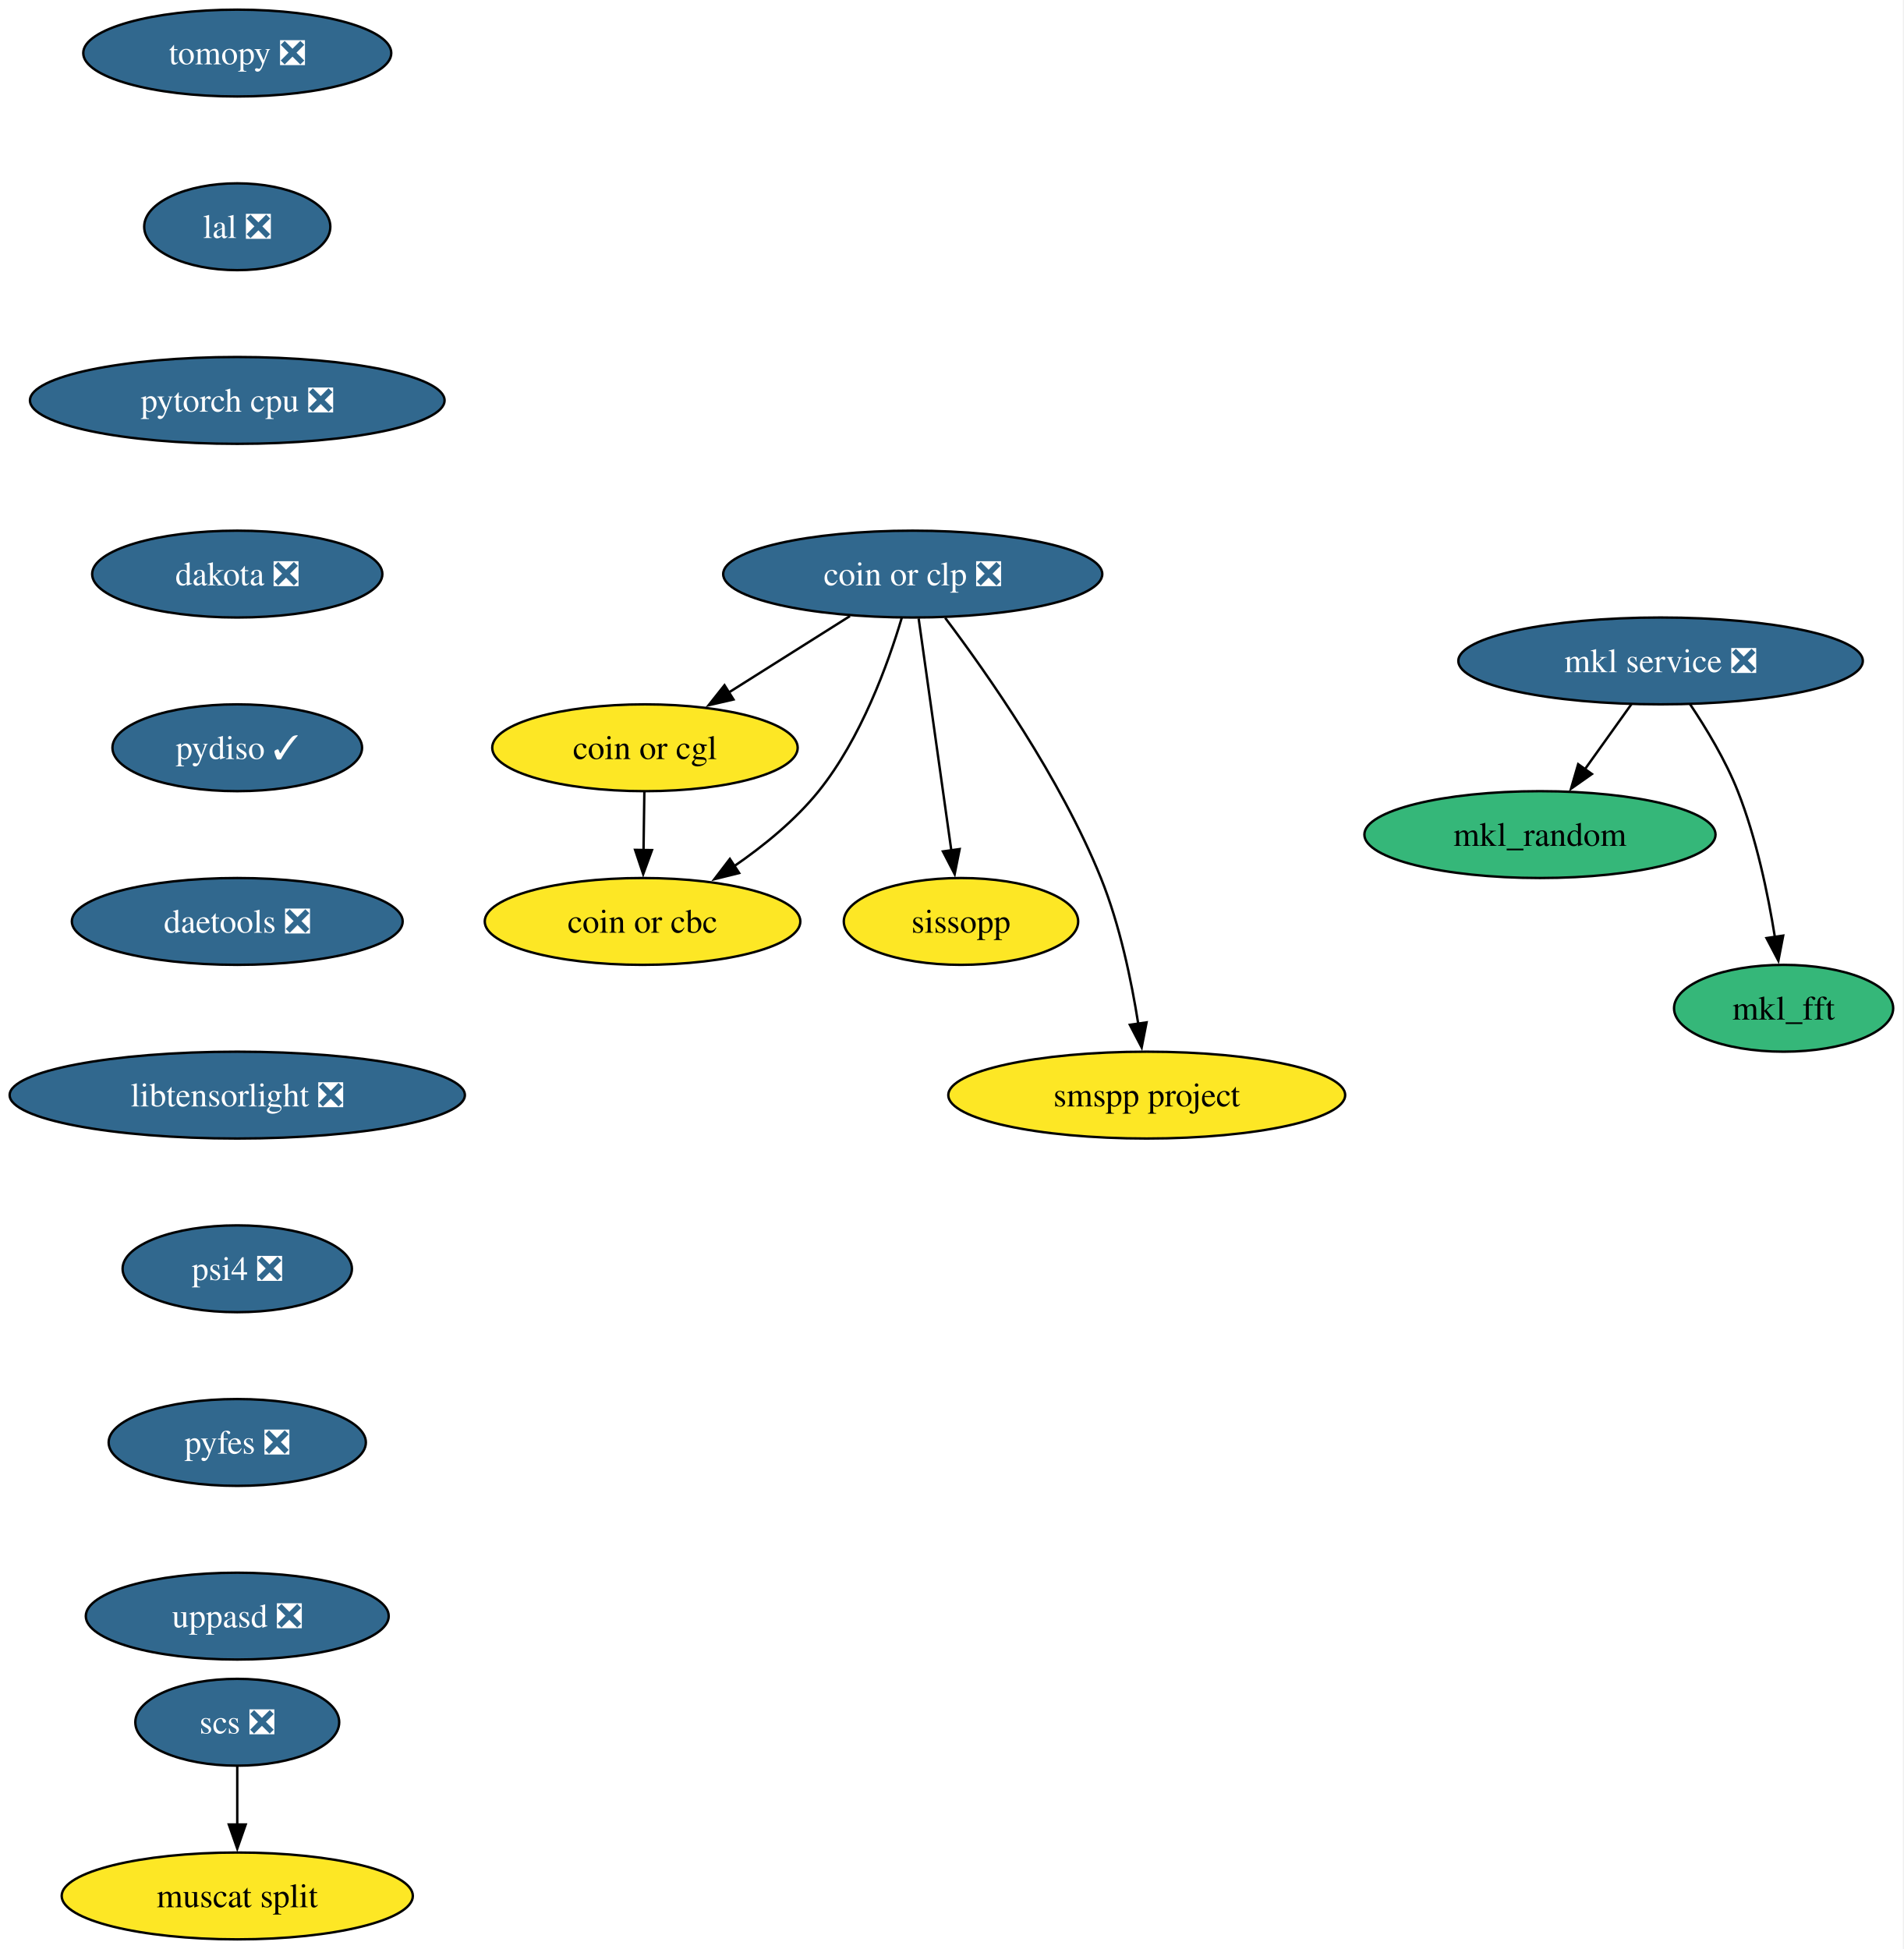
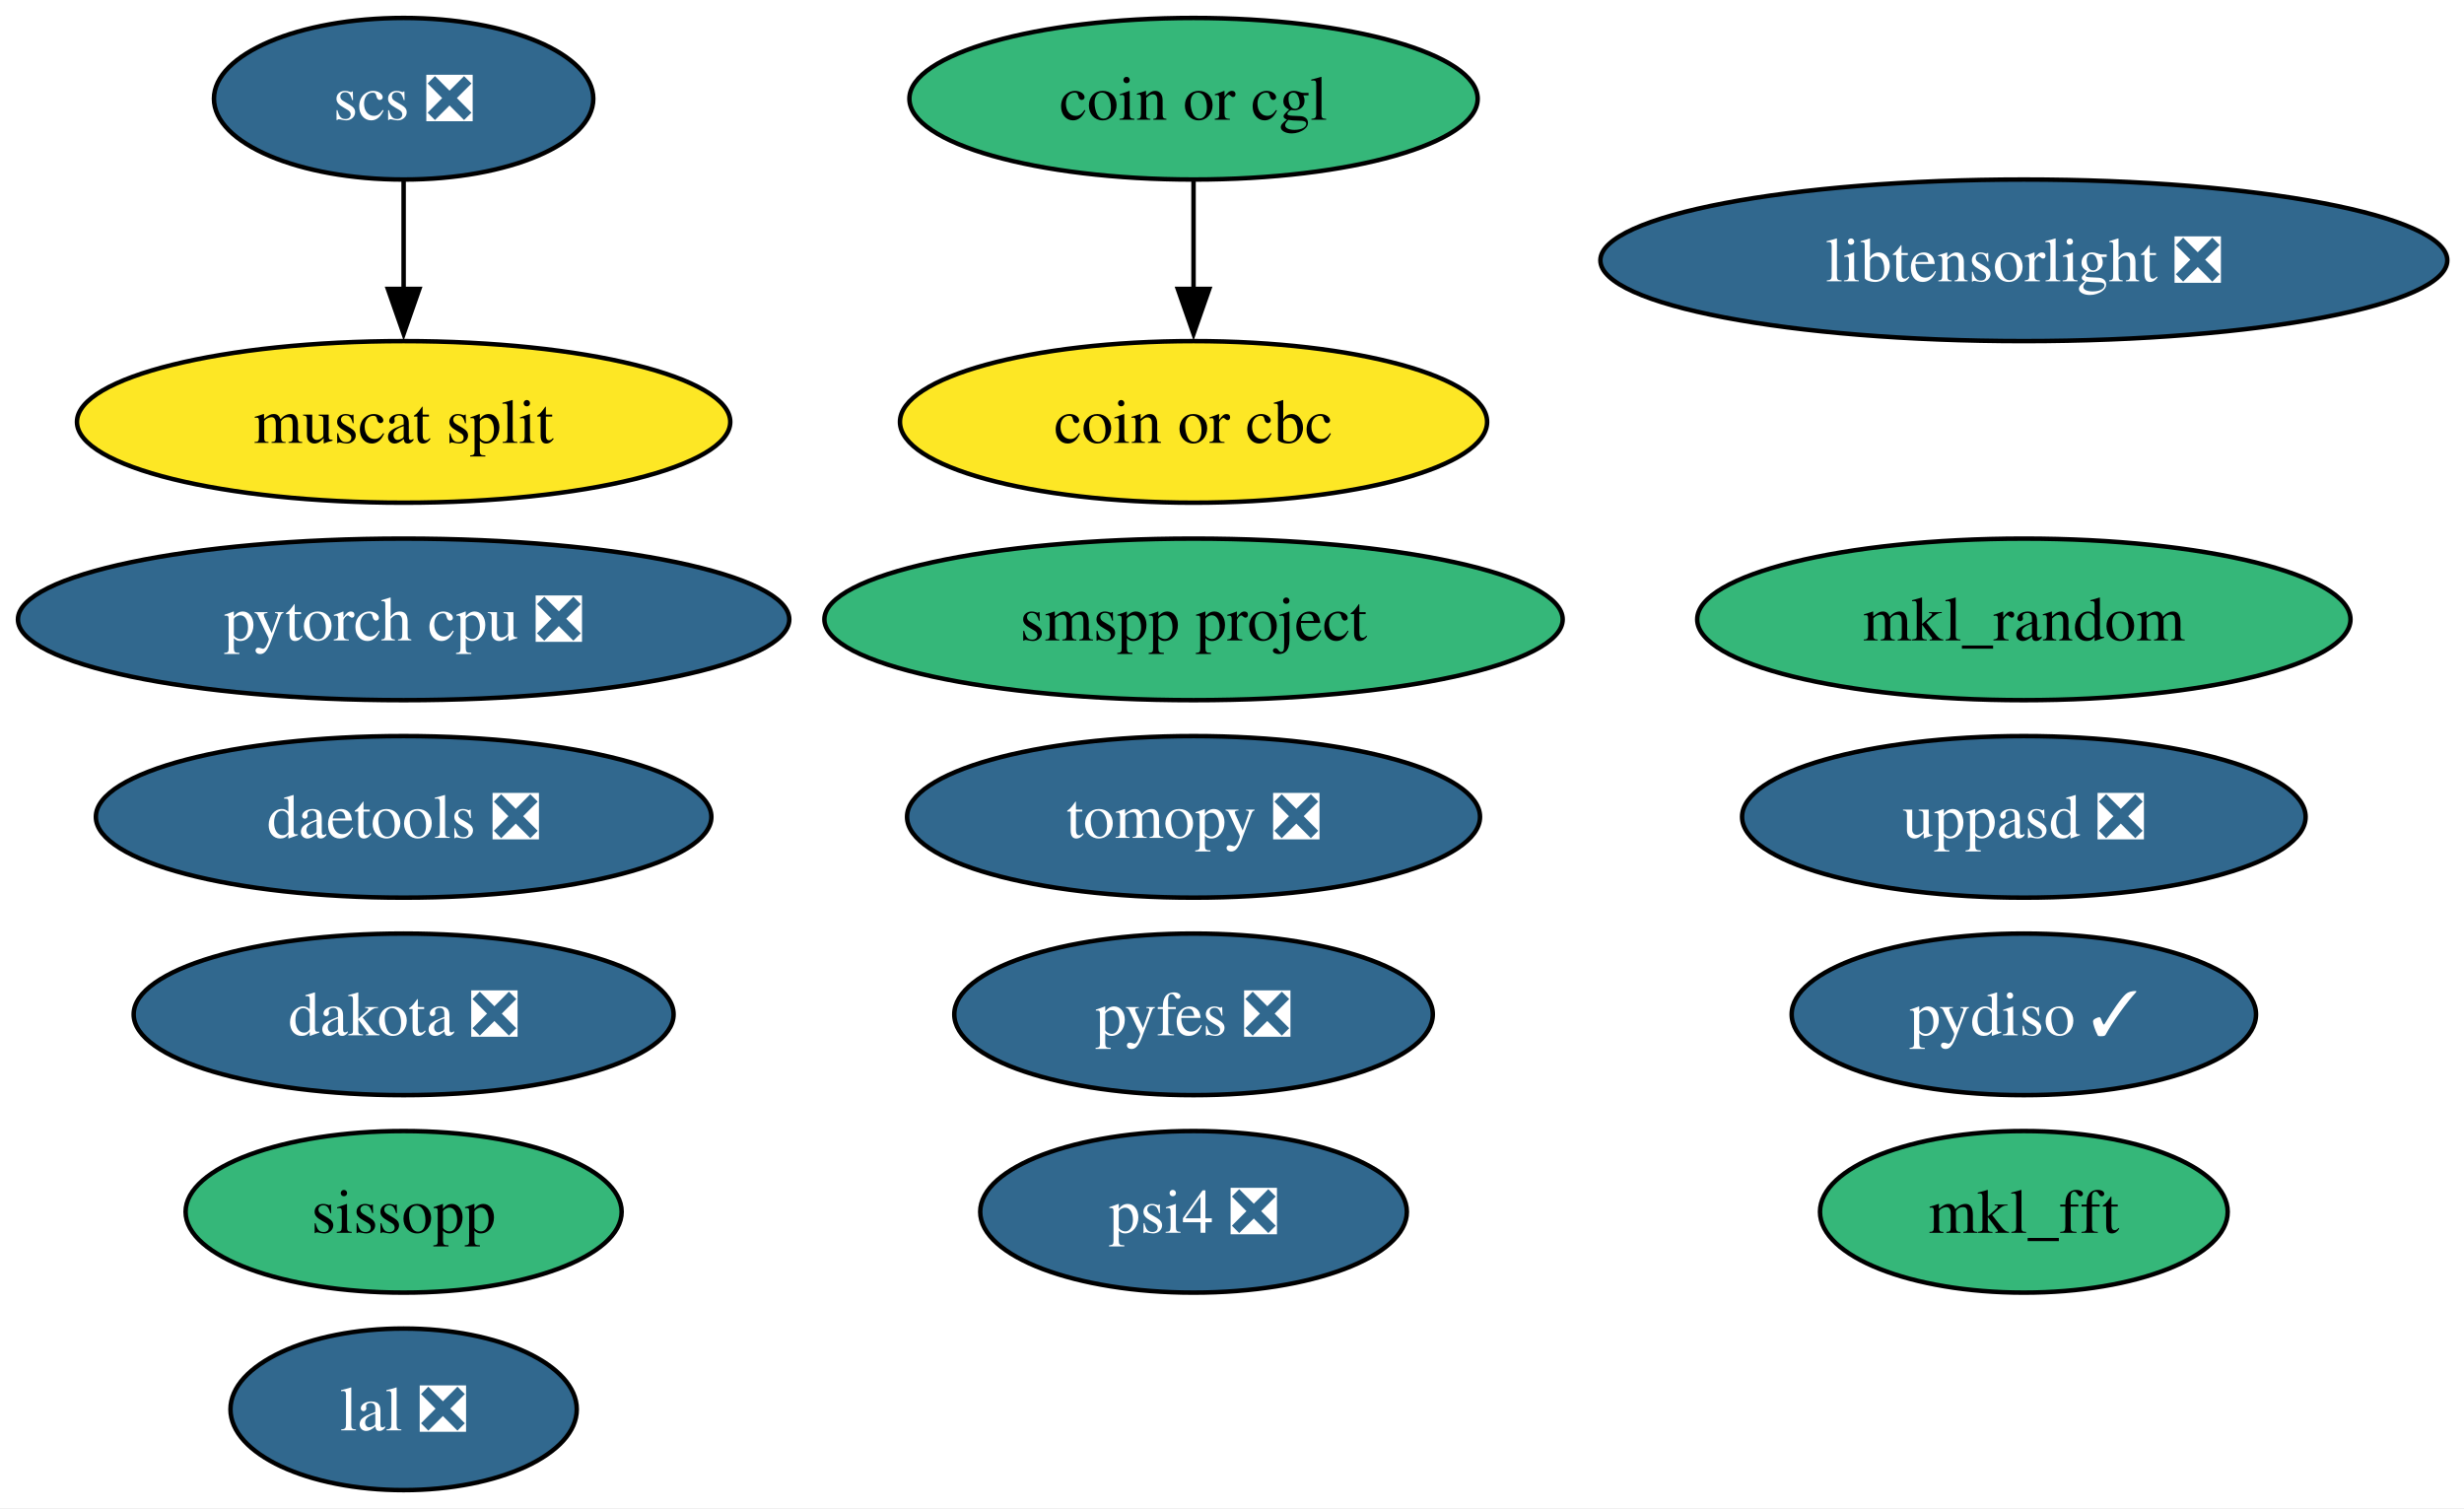
- <svg xmlns="http://www.w3.org/2000/svg" xmlns:xlink="http://www.w3.org/1999/xlink" width="789pt" height="808pt" viewBox="0.00 0.00 789.00 808.00">
-   <g id="graph0" class="graph" transform="scale(1 1) rotate(0) translate(4 804)">
-     <polygon fill="white" stroke="none" points="-4,4 -4,-804 784.77,-804 784.77,4 -4,4" />
+ <svg xmlns="http://www.w3.org/2000/svg" xmlns:xlink="http://www.w3.org/1999/xlink" width="549pt" height="336pt" viewBox="0.00 0.00 549.00 336.00">
+   <g id="graph0" class="graph" transform="scale(1 1) rotate(0) translate(4 332)">
+     <polygon fill="white" stroke="none" points="-4,4 -4,-332 545.28,-332 545.28,4 -4,4" />
    <g id="node1" class="node">
      <g id="a_node1">
        <a xlink:href="https://github.com/conda-forge/mkl_random-feedstock" xlink:title="mkl_random">
-           <ellipse fill="#35b779" stroke="black" cx="634.35" cy="-458" rx="72.78" ry="18" />
-           <text xml:space="preserve" text-anchor="middle" x="634.35" y="-453.32" font-family="Times,serif" font-size="14.00">mkl_random</text>
+           <ellipse fill="#35b779" stroke="black" cx="446.93" cy="-194" rx="72.78" ry="18" />
+           <text xml:space="preserve" text-anchor="middle" x="446.93" y="-189.32" font-family="Times,serif" font-size="14.00">mkl_random</text>
        </a>
      </g>
    </g>
    <g id="node2" class="node">
      <g id="a_node2">
        <a xlink:href="https://github.com/conda-forge/tomopy-feedstock/pull/92" xlink:title="tomopy ❎">
-           <ellipse fill="#31688e" stroke="black" cx="94.35" cy="-782" rx="63.84" ry="18" />
-           <text xml:space="preserve" text-anchor="middle" x="94.35" y="-777.33" font-family="Times,serif" font-size="14.00" fill="white">tomopy ❎</text>
+           <ellipse fill="#31688e" stroke="black" cx="261.93" cy="-150" rx="63.83" ry="18" />
+           <text xml:space="preserve" text-anchor="middle" x="261.93" y="-145.32" font-family="Times,serif" font-size="14.00" fill="white">tomopy ❎</text>
        </a>
      </g>
    </g>
    <g id="node3" class="node">
      <g id="a_node3">
+         <a xlink:href="https://github.com/conda-forge/mkl_fft-feedstock" xlink:title="mkl_fft">
+           <ellipse fill="#35b779" stroke="black" cx="446.93" cy="-62" rx="45.42" ry="18" />
+           <text xml:space="preserve" text-anchor="middle" x="446.93" y="-57.33" font-family="Times,serif" font-size="14.00">mkl_fft</text>
+         </a>
+       </g>
+     </g>
+     <g id="node4" class="node">
+       <g id="a_node4">
+         <a xlink:href="https://github.com/conda-forge/scs-feedstock/pull/67" xlink:title="scs ❎">
+           <ellipse fill="#31688e" stroke="black" cx="85.93" cy="-310" rx="42.26" ry="18" />
+           <text xml:space="preserve" text-anchor="middle" x="85.93" y="-305.32" font-family="Times,serif" font-size="14.00" fill="white">scs ❎</text>
+         </a>
+       </g>
+     </g>
+     <g id="node14" class="node">
+       <g id="a_node14">
+         <a xlink:href="https://github.com/conda-forge/muscat-split-feedstock" xlink:title="muscat split">
+           <ellipse fill="#fde725" stroke="black" cx="85.93" cy="-238" rx="72.78" ry="18" />
+           <text xml:space="preserve" text-anchor="middle" x="85.93" y="-233.32" font-family="Times,serif" font-size="14.00">muscat split</text>
+         </a>
+       </g>
+     </g>
+     <g id="edge1" class="edge">
+       <path fill="none" stroke="black" d="M85.93,-291.7C85.93,-284.41 85.93,-275.73 85.93,-267.54" />
+       <polygon fill="black" stroke="black" points="89.43,-267.62 85.93,-257.62 82.43,-267.62 89.43,-267.62" />
+     </g>
+     <g id="node5" class="node">
+       <g id="a_node5">
        <a xlink:href="https://github.com/conda-forge/lal-feedstock/pull/119" xlink:title="lal ❎">
-           <ellipse fill="#31688e" stroke="black" cx="94.35" cy="-710" rx="38.58" ry="18" />
-           <text xml:space="preserve" text-anchor="middle" x="94.35" y="-705.33" font-family="Times,serif" font-size="14.00" fill="white">lal ❎</text>
+           <ellipse fill="#31688e" stroke="black" cx="85.93" cy="-18" rx="38.58" ry="18" />
+           <text xml:space="preserve" text-anchor="middle" x="85.93" y="-13.32" font-family="Times,serif" font-size="14.00" fill="white">lal ❎</text>
+         </a>
+       </g>
+     </g>
+     <g id="node6" class="node">
+       <g id="a_node6">
+         <a xlink:href="https://github.com/conda-forge/pytorch-cpu-feedstock/pull/501" xlink:title="pytorch cpu ❎">
+           <ellipse fill="#31688e" stroke="black" cx="85.93" cy="-194" rx="85.93" ry="18" />
+           <text xml:space="preserve" text-anchor="middle" x="85.93" y="-189.32" font-family="Times,serif" font-size="14.00" fill="white">pytorch cpu ❎</text>
        </a>
      </g>
    </g>
    <g id="node7" class="node">
      <g id="a_node7">
-         <a xlink:href="https://github.com/conda-forge/pytorch-cpu-feedstock/pull/501" xlink:title="pytorch cpu ❎">
-           <ellipse fill="#31688e" stroke="black" cx="94.35" cy="-638" rx="85.93" ry="18" />
-           <text xml:space="preserve" text-anchor="middle" x="94.35" y="-633.33" font-family="Times,serif" font-size="14.00" fill="white">pytorch cpu ❎</text>
+         <a xlink:href="https://github.com/conda-forge/dakota-feedstock/pull/63" xlink:title="dakota ❎">
+           <ellipse fill="#31688e" stroke="black" cx="85.93" cy="-106" rx="60.15" ry="18" />
+           <text xml:space="preserve" text-anchor="middle" x="85.93" y="-101.33" font-family="Times,serif" font-size="14.00" fill="white">dakota ❎</text>
        </a>
      </g>
    </g>
-     <g id="node4" class="node">
-       <g id="a_node4">
-         <a xlink:href="https://github.com/conda-forge/mkl_fft-feedstock" xlink:title="mkl_fft">
-           <ellipse fill="#35b779" stroke="black" cx="735.35" cy="-386" rx="45.42" ry="18" />
-           <text xml:space="preserve" text-anchor="middle" x="735.35" y="-381.32" font-family="Times,serif" font-size="14.00">mkl_fft</text>
-         </a>
-       </g>
-     </g>
-     <g id="node5" class="node">
-       <g id="a_node5">
-         <a xlink:href="https://github.com/conda-forge/scs-feedstock/pull/67" xlink:title="scs ❎">
-           <ellipse fill="#31688e" stroke="black" cx="94.35" cy="-90" rx="42.26" ry="18" />
-           <text xml:space="preserve" text-anchor="middle" x="94.35" y="-85.33" font-family="Times,serif" font-size="14.00" fill="white">scs ❎</text>
-         </a>
-       </g>
-     </g>
-     <g id="node6" class="node">
-       <g id="a_node6">
-         <a xlink:href="https://github.com/conda-forge/muscat-split-feedstock" xlink:title="muscat split">
-           <ellipse fill="#fde725" stroke="black" cx="94.35" cy="-18" rx="72.78" ry="18" />
-           <text xml:space="preserve" text-anchor="middle" x="94.35" y="-13.32" font-family="Times,serif" font-size="14.00">muscat split</text>
-         </a>
-       </g>
-     </g>
-     <g id="edge2" class="edge">
-       <path fill="none" stroke="black" d="M94.35,-71.7C94.35,-64.41 94.35,-55.73 94.35,-47.54" />
-       <polygon fill="black" stroke="black" points="97.85,-47.62 94.35,-37.62 90.85,-47.62 97.85,-47.62" />
-     </g>
    <g id="node8" class="node">
      <g id="a_node8">
-         <a xlink:href="https://github.com/conda-forge/dakota-feedstock/pull/63" xlink:title="dakota ❎">
-           <ellipse fill="#31688e" stroke="black" cx="94.35" cy="-566" rx="60.15" ry="18" />
-           <text xml:space="preserve" text-anchor="middle" x="94.35" y="-561.33" font-family="Times,serif" font-size="14.00" fill="white">dakota ❎</text>
-         </a>
-       </g>
-     </g>
-     <g id="node10" class="node">
-       <g id="a_node10">
-         <a xlink:href="https://github.com/conda-forge/pydiso-feedstock/pull/25" xlink:title="pydiso ✓">
-           <ellipse fill="#31688e" stroke="black" cx="94.35" cy="-494" rx="51.74" ry="18" />
-           <text xml:space="preserve" text-anchor="middle" x="94.35" y="-489.32" font-family="Times,serif" font-size="14.00" fill="white">pydiso ✓</text>
+         <a xlink:href="https://github.com/conda-forge/coin-or-cgl-feedstock" xlink:title="coin or cgl">
+           <ellipse fill="#35b779" stroke="black" cx="261.93" cy="-310" rx="63.31" ry="18" />
+           <text xml:space="preserve" text-anchor="middle" x="261.93" y="-305.32" font-family="Times,serif" font-size="14.00">coin or cgl</text>
        </a>
      </g>
    </g>
    <g id="node9" class="node">
      <g id="a_node9">
-         <a xlink:href="https://github.com/conda-forge/mkl-service-feedstock/pull/52" xlink:title="mkl service ❎">
-           <ellipse fill="#31688e" stroke="black" cx="684.35" cy="-530" rx="83.83" ry="18" />
-           <text xml:space="preserve" text-anchor="middle" x="684.35" y="-525.33" font-family="Times,serif" font-size="14.00" fill="white">mkl service ❎</text>
+         <a xlink:href="https://github.com/conda-forge/coin-or-cbc-feedstock" xlink:title="coin or cbc">
+           <ellipse fill="#fde725" stroke="black" cx="261.93" cy="-238" rx="65.41" ry="18" />
+           <text xml:space="preserve" text-anchor="middle" x="261.93" y="-233.32" font-family="Times,serif" font-size="14.00">coin or cbc</text>
        </a>
      </g>
    </g>
-     <g id="edge5" class="edge">
-       <path fill="none" stroke="black" d="M672.25,-512.05C666.47,-503.97 659.44,-494.12 653,-485.11" />
-       <polygon fill="black" stroke="black" points="655.88,-483.12 647.22,-477.02 650.19,-487.19 655.88,-483.12" />
+     <g id="edge2" class="edge">
+       <path fill="none" stroke="black" d="M261.93,-291.7C261.93,-284.41 261.93,-275.73 261.93,-267.54" />
+       <polygon fill="black" stroke="black" points="265.43,-267.62 261.93,-257.62 258.43,-267.62 265.43,-267.62" />
    </g>
-     <g id="edge6" class="edge">
-       <path fill="none" stroke="black" d="M696.55,-512.09C703.29,-502.04 711.29,-488.79 716.35,-476 724.05,-456.54 728.87,-433.4 731.72,-415.59" />
-       <polygon fill="black" stroke="black" points="735.18,-416.12 733.18,-405.72 728.26,-415.1 735.18,-416.12" />
-     </g>
-     <g id="node16" class="node">
-       <g id="a_node16">
-         <a xlink:href="https://github.com/conda-forge/daetools-feedstock/pull/24" xlink:title="daetools ❎">
-           <ellipse fill="#31688e" stroke="black" cx="94.35" cy="-422" rx="68.57" ry="18" />
-           <text xml:space="preserve" text-anchor="middle" x="94.35" y="-417.32" font-family="Times,serif" font-size="14.00" fill="white">daetools ❎</text>
+     <g id="node10" class="node">
+       <g id="a_node10">
+         <a xlink:href="https://github.com/conda-forge/pydiso-feedstock/pull/25" xlink:title="pydiso ✓">
+           <ellipse fill="#31688e" stroke="black" cx="446.93" cy="-106" rx="51.73" ry="18" />
+           <text xml:space="preserve" text-anchor="middle" x="446.93" y="-101.33" font-family="Times,serif" font-size="14.00" fill="white">pydiso ✓</text>
        </a>
      </g>
    </g>
    <g id="node11" class="node">
      <g id="a_node11">
-         <a xlink:href="https://github.com/conda-forge/coin-or-cgl-feedstock" xlink:title="coin or cgl">
-           <ellipse fill="#fde725" stroke="black" cx="263.35" cy="-494" rx="63.31" ry="18" />
-           <text xml:space="preserve" text-anchor="middle" x="263.35" y="-489.32" font-family="Times,serif" font-size="14.00">coin or cgl</text>
+         <a xlink:href="https://github.com/conda-forge/daetools-feedstock/pull/24" xlink:title="daetools ❎">
+           <ellipse fill="#31688e" stroke="black" cx="85.93" cy="-150" rx="68.57" ry="18" />
+           <text xml:space="preserve" text-anchor="middle" x="85.93" y="-145.32" font-family="Times,serif" font-size="14.00" fill="white">daetools ❎</text>
        </a>
      </g>
    </g>
    <g id="node12" class="node">
      <g id="a_node12">
-         <a xlink:href="https://github.com/conda-forge/coin-or-cbc-feedstock" xlink:title="coin or cbc">
-           <ellipse fill="#fde725" stroke="black" cx="262.35" cy="-422" rx="65.41" ry="18" />
-           <text xml:space="preserve" text-anchor="middle" x="262.35" y="-417.32" font-family="Times,serif" font-size="14.00">coin or cbc</text>
+         <a xlink:href="https://github.com/conda-forge/libtensorlight-feedstock/pull/11" xlink:title="libtensorlight ❎">
+           <ellipse fill="#31688e" stroke="black" cx="446.93" cy="-274" rx="94.35" ry="18" />
+           <text xml:space="preserve" text-anchor="middle" x="446.93" y="-269.32" font-family="Times,serif" font-size="14.00" fill="white">libtensorlight ❎</text>
        </a>
      </g>
    </g>
-     <g id="edge8" class="edge">
-       <path fill="none" stroke="black" d="M263.1,-475.7C263,-468.41 262.87,-459.73 262.76,-451.54" />
-       <polygon fill="black" stroke="black" points="266.26,-451.57 262.62,-441.62 259.26,-451.67 266.26,-451.57" />
-     </g>
    <g id="node13" class="node">
      <g id="a_node13">
-         <a xlink:href="https://github.com/conda-forge/coin-or-clp-feedstock/pull/27" xlink:title="coin or clp ❎">
-           <ellipse fill="#31688e" stroke="black" cx="374.35" cy="-566" rx="78.57" ry="18" />
-           <text xml:space="preserve" text-anchor="middle" x="374.35" y="-561.33" font-family="Times,serif" font-size="14.00" fill="white">coin or clp ❎</text>
+         <a xlink:href="https://github.com/conda-forge/psi4-feedstock/pull/55" xlink:title="psi4 ❎">
+           <ellipse fill="#31688e" stroke="black" cx="261.93" cy="-62" rx="47.53" ry="18" />
+           <text xml:space="preserve" text-anchor="middle" x="261.93" y="-57.33" font-family="Times,serif" font-size="14.00" fill="white">psi4 ❎</text>
        </a>
      </g>
    </g>
-     <g id="edge9" class="edge">
-       <path fill="none" stroke="black" d="M348.32,-548.59C333.36,-539.15 314.37,-527.17 298.14,-516.94" />
-       <polygon fill="black" stroke="black" points="300.05,-514.01 289.73,-511.63 296.32,-519.93 300.05,-514.01" />
-     </g>
-     <g id="edge10" class="edge">
-       <path fill="none" stroke="black" d="M369.79,-547.82C364.1,-528.76 352.91,-497.81 335.35,-476 325.64,-463.95 312.55,-453.3 300.14,-444.77" />
-       <polygon fill="black" stroke="black" points="302.39,-442.07 292.11,-439.51 298.55,-447.92 302.39,-442.07" />
-     </g>
-     <g id="node14" class="node">
-       <g id="a_node14">
-         <a xlink:href="https://github.com/conda-forge/sissopp-feedstock" xlink:title="sissopp">
-           <ellipse fill="#fde725" stroke="black" cx="394.35" cy="-422" rx="48.58" ry="18" />
-           <text xml:space="preserve" text-anchor="middle" x="394.35" y="-417.32" font-family="Times,serif" font-size="14.00">sissopp</text>
+     <g id="node15" class="node">
+       <g id="a_node15">
+         <a xlink:href="https://github.com/conda-forge/pyfes-feedstock/pull/20" xlink:title="pyfes ❎">
+           <ellipse fill="#31688e" stroke="black" cx="261.93" cy="-106" rx="53.31" ry="18" />
+           <text xml:space="preserve" text-anchor="middle" x="261.93" y="-101.33" font-family="Times,serif" font-size="14.00" fill="white">pyfes ❎</text>
        </a>
      </g>
    </g>
-     <g id="edge11" class="edge">
-       <path fill="none" stroke="black" d="M376.8,-547.59C380.18,-523.61 386.3,-480.14 390.35,-451.42" />
-       <polygon fill="black" stroke="black" points="393.8,-452 391.73,-441.61 386.87,-451.02 393.8,-452" />
-     </g>
-     <g id="node15" class="node">
-       <g id="a_node15">
-         <a xlink:href="https://github.com/conda-forge/smspp-project-feedstock" xlink:title="smspp project">
-           <ellipse fill="#fde725" stroke="black" cx="471.35" cy="-350" rx="82.25" ry="18" />
-           <text xml:space="preserve" text-anchor="middle" x="471.35" y="-345.32" font-family="Times,serif" font-size="14.00">smspp project</text>
+     <g id="node16" class="node">
+       <g id="a_node16">
+         <a xlink:href="https://github.com/conda-forge/sissopp-feedstock" xlink:title="sissopp">
+           <ellipse fill="#35b779" stroke="black" cx="85.93" cy="-62" rx="48.58" ry="18" />
+           <text xml:space="preserve" text-anchor="middle" x="85.93" y="-57.33" font-family="Times,serif" font-size="14.00">sissopp</text>
        </a>
      </g>
    </g>
-     <g id="edge12" class="edge">
-       <path fill="none" stroke="black" d="M387.8,-547.84C405.28,-524.68 435.57,-481.5 452.35,-440 460.19,-420.6 465,-397.45 467.82,-379.63" />
-       <polygon fill="black" stroke="black" points="471.28,-380.15 469.25,-369.75 464.36,-379.14 471.28,-380.15" />
-     </g>
    <g id="node17" class="node">
      <g id="a_node17">
-         <a xlink:href="https://github.com/conda-forge/libtensorlight-feedstock/pull/11" xlink:title="libtensorlight ❎">
-           <ellipse fill="#31688e" stroke="black" cx="94.35" cy="-350" rx="94.35" ry="18" />
-           <text xml:space="preserve" text-anchor="middle" x="94.35" y="-345.32" font-family="Times,serif" font-size="14.00" fill="white">libtensorlight ❎</text>
+         <a xlink:href="https://github.com/conda-forge/uppasd-feedstock/pull/8" xlink:title="uppasd ❎">
+           <ellipse fill="#31688e" stroke="black" cx="446.93" cy="-150" rx="62.78" ry="18" />
+           <text xml:space="preserve" text-anchor="middle" x="446.93" y="-145.32" font-family="Times,serif" font-size="14.00" fill="white">uppasd ❎</text>
        </a>
      </g>
    </g>
    <g id="node18" class="node">
      <g id="a_node18">
-         <a xlink:href="https://github.com/conda-forge/psi4-feedstock/pull/55" xlink:title="psi4 ❎">
-           <ellipse fill="#31688e" stroke="black" cx="94.35" cy="-278" rx="47.53" ry="18" />
-           <text xml:space="preserve" text-anchor="middle" x="94.35" y="-273.32" font-family="Times,serif" font-size="14.00" fill="white">psi4 ❎</text>
-         </a>
-       </g>
-     </g>
-     <g id="node19" class="node">
-       <g id="a_node19">
-         <a xlink:href="https://github.com/conda-forge/pyfes-feedstock/pull/20" xlink:title="pyfes ❎">
-           <ellipse fill="#31688e" stroke="black" cx="94.35" cy="-206" rx="53.31" ry="18" />
-           <text xml:space="preserve" text-anchor="middle" x="94.35" y="-201.33" font-family="Times,serif" font-size="14.00" fill="white">pyfes ❎</text>
-         </a>
-       </g>
-     </g>
-     <g id="node20" class="node">
-       <g id="a_node20">
-         <a xlink:href="https://github.com/conda-forge/uppasd-feedstock/pull/8" xlink:title="uppasd ❎">
-           <ellipse fill="#31688e" stroke="black" cx="94.35" cy="-134" rx="62.78" ry="18" />
-           <text xml:space="preserve" text-anchor="middle" x="94.35" y="-129.32" font-family="Times,serif" font-size="14.00" fill="white">uppasd ❎</text>
+         <a xlink:href="https://github.com/conda-forge/smspp-project-feedstock" xlink:title="smspp project">
+           <ellipse fill="#35b779" stroke="black" cx="261.93" cy="-194" rx="82.25" ry="18" />
+           <text xml:space="preserve" text-anchor="middle" x="261.93" y="-189.32" font-family="Times,serif" font-size="14.00">smspp project</text>
        </a>
      </g>
    </g>
  </g>
</svg>
